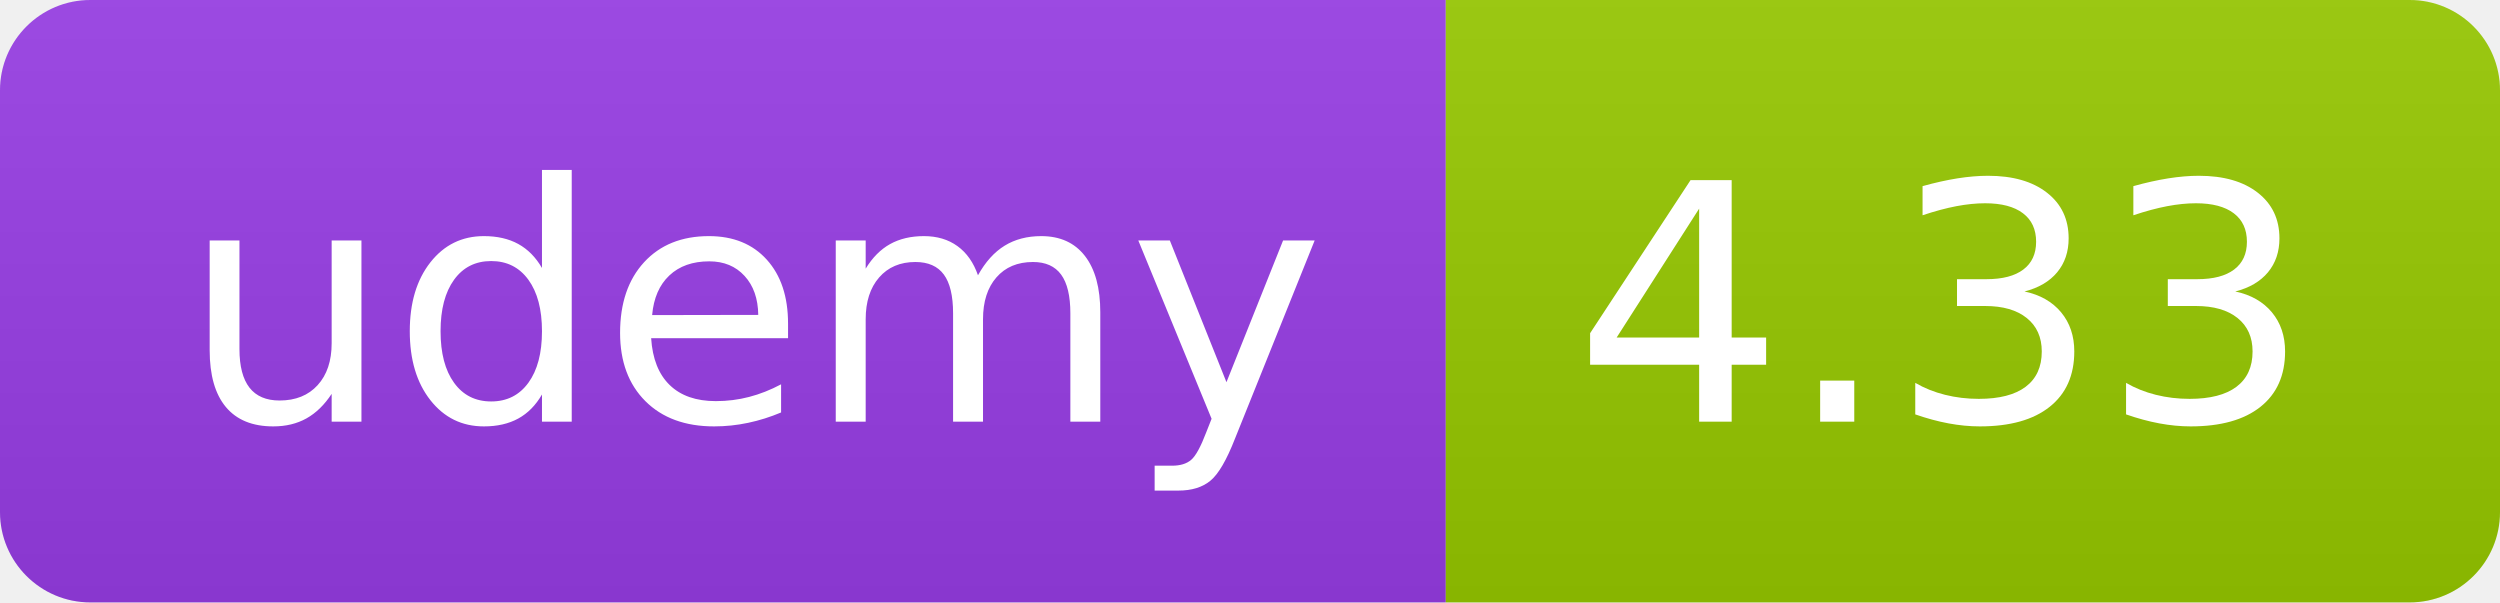
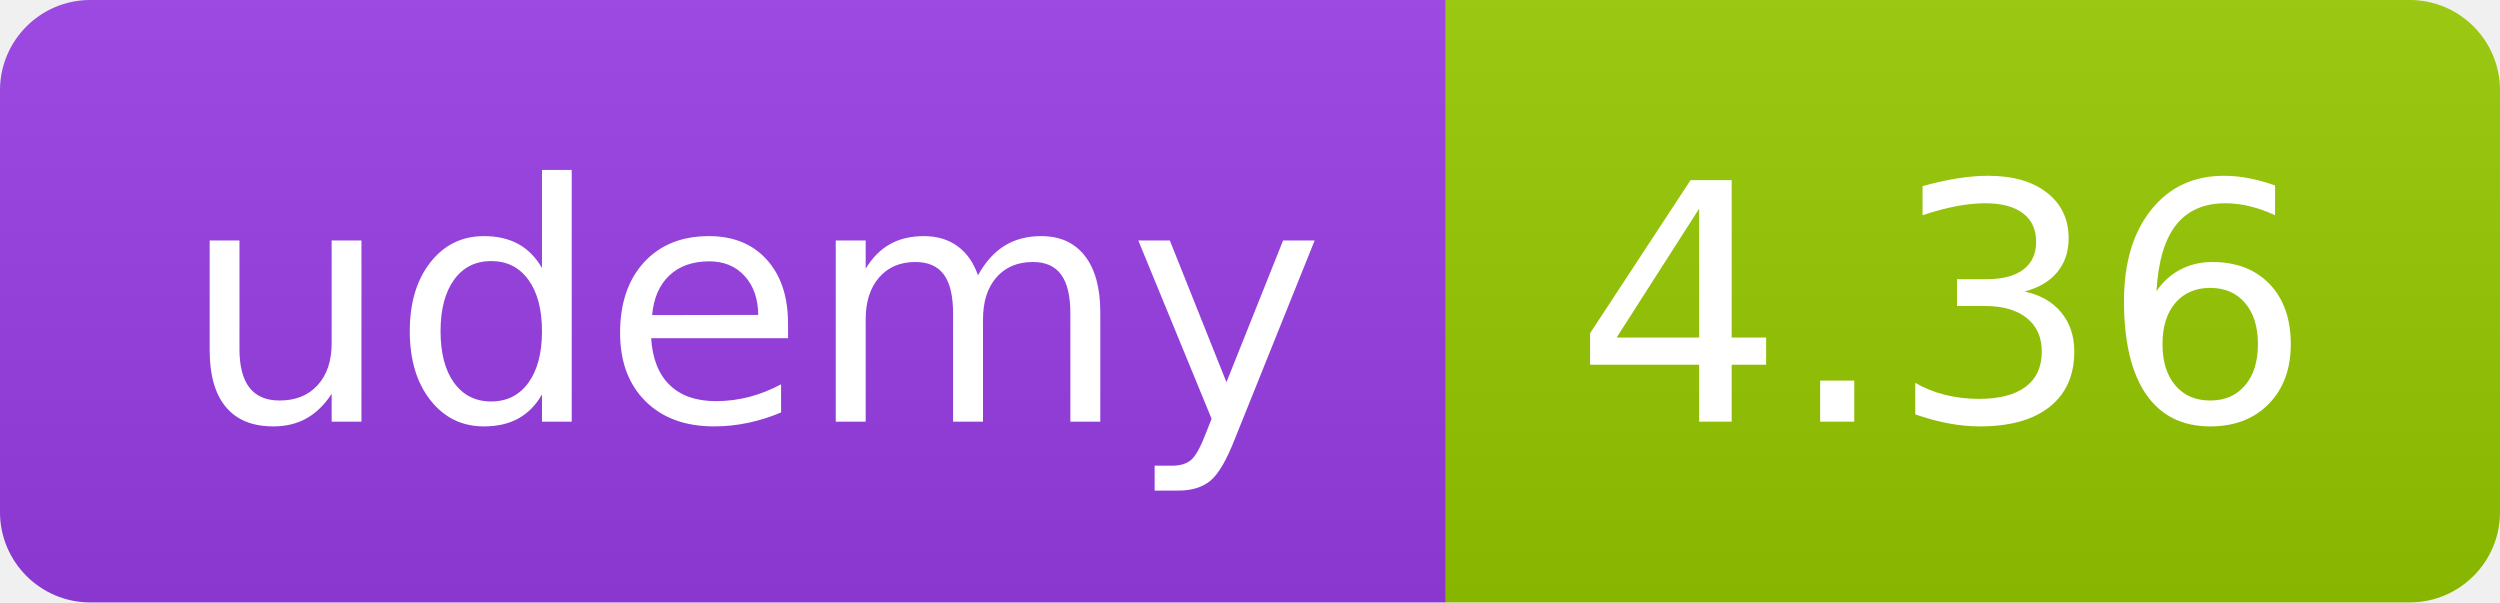
<svg xmlns="http://www.w3.org/2000/svg" width="83" height="20" role="img">
  <linearGradient id="s" x2="0" y2="100%">
    <stop offset="0" stop-color="#bbb" stop-opacity=".1" />
    <stop offset="1" stop-opacity=".1" />
  </linearGradient>
  <clipPath id="r">
    <rect width="83" height="20" rx="3" fill="#fff" />
  </clipPath>
  <g clip-path="url(#r)">
    <rect width="48" height="20" fill="#983DE7" />
    <rect x="48" width="35" height="20" fill="#97ca00" />
    <rect width="83" height="20" fill="url(#s)" />
  </g>
  <g fill="#fff" text-anchor="middle" font-family="Verdana,Geneva,DejaVu Sans,sans-serif" text-rendering="geometricPrecision" font-size="110">
    <text x="250" y="140" transform="scale(.1)" fill="#FFF" textLength="380">udemy</text>
-     <text x="645" y="140" transform="scale(.1)" fill="#fff" textLength="245">4.33</text>
+     <text x="645" y="140" transform="scale(.1)" fill="#fff" textLength="245">4.36</text>
  </g>
</svg>
